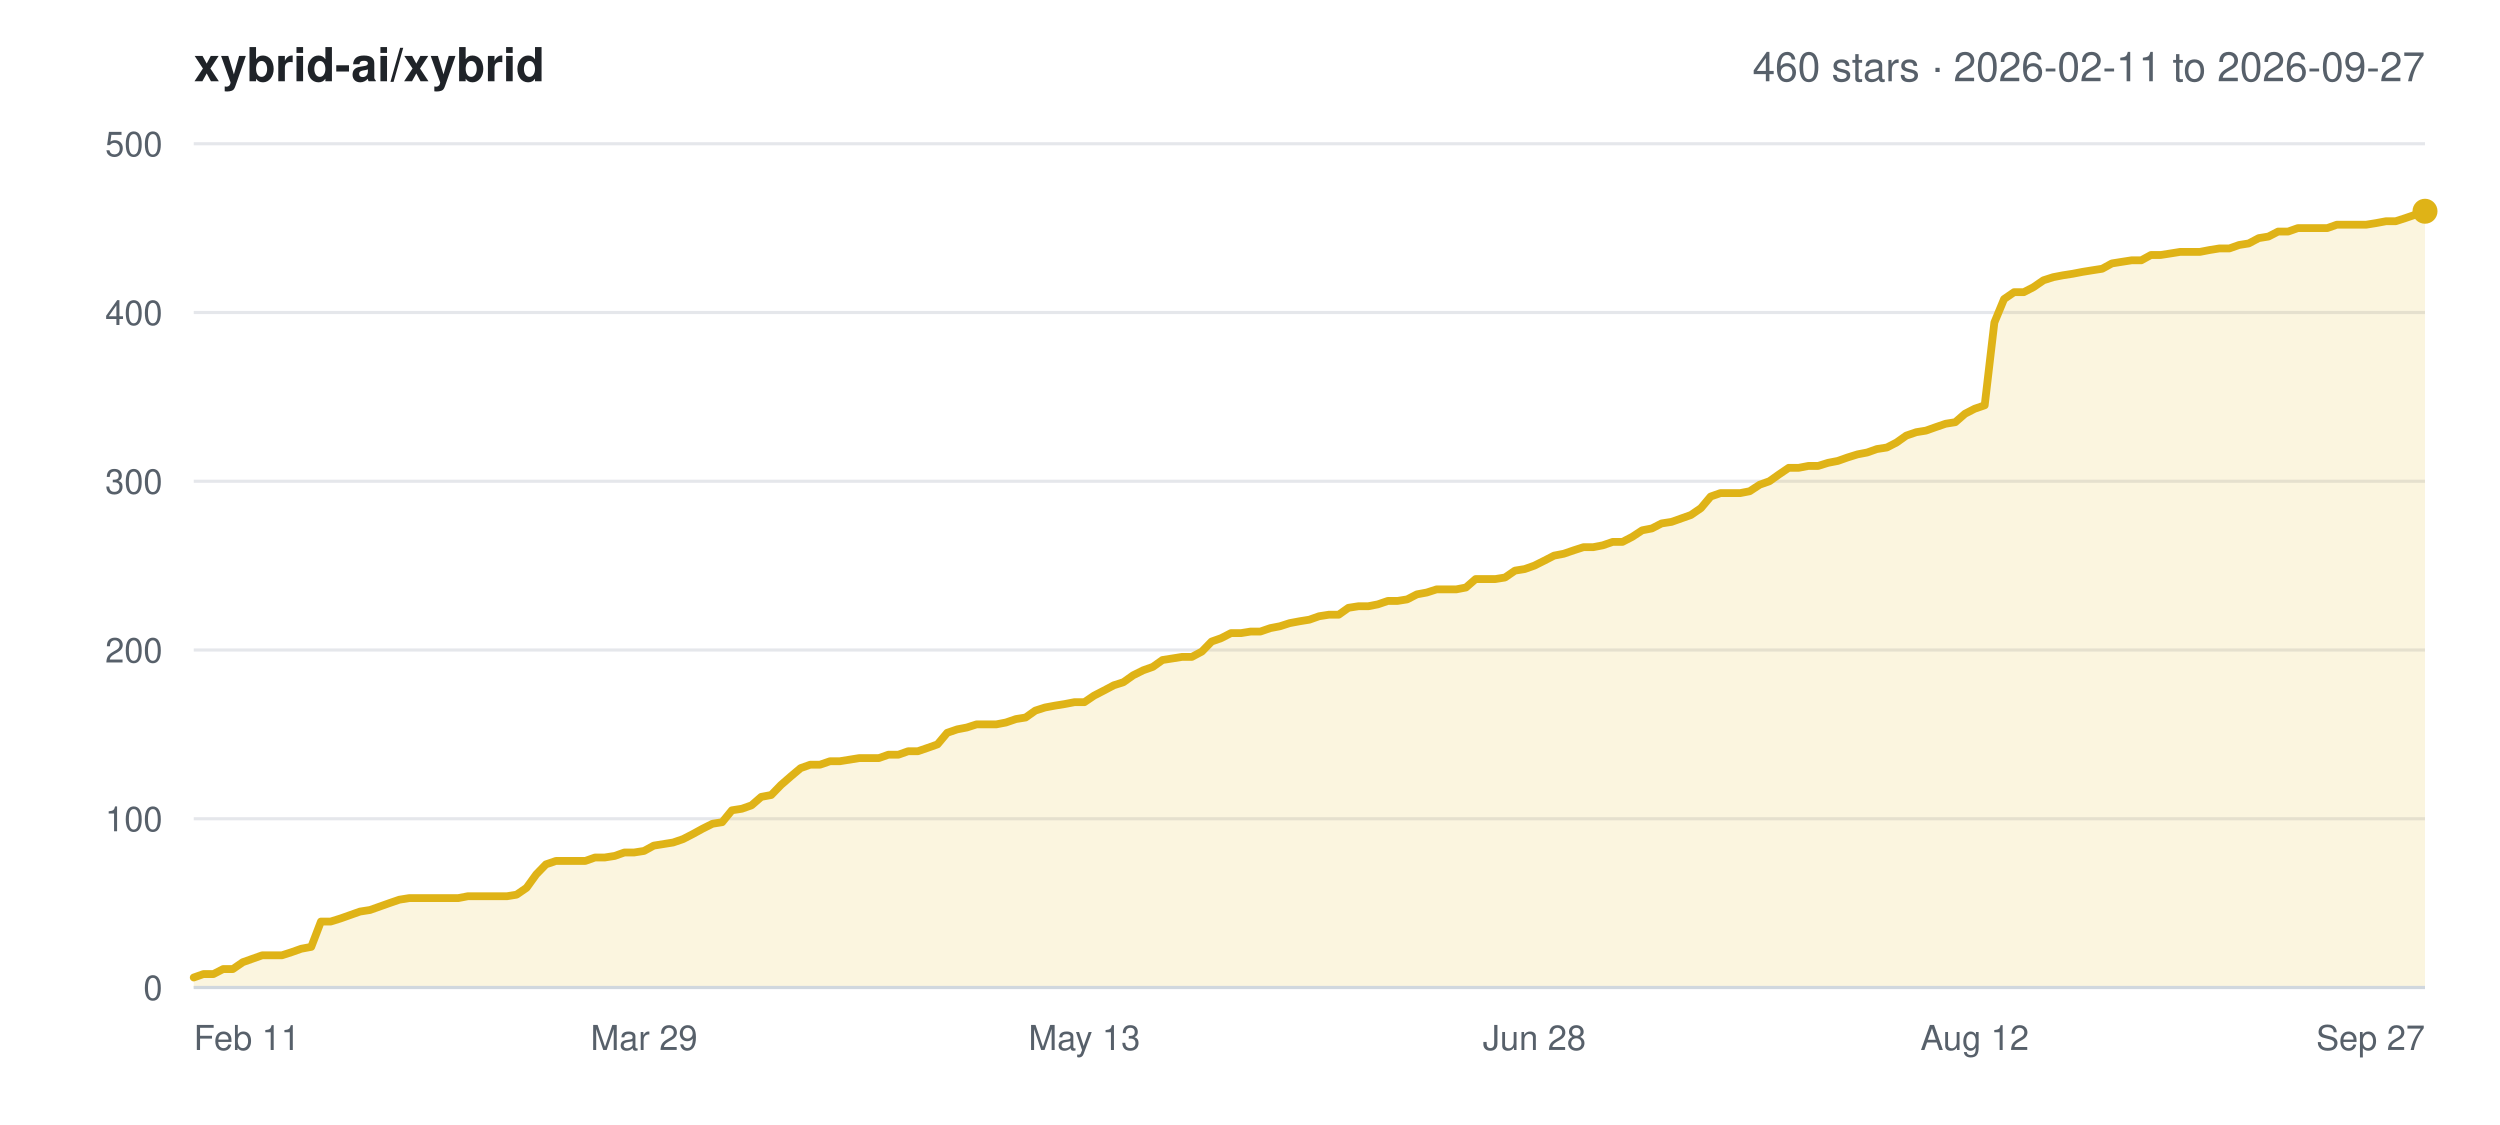
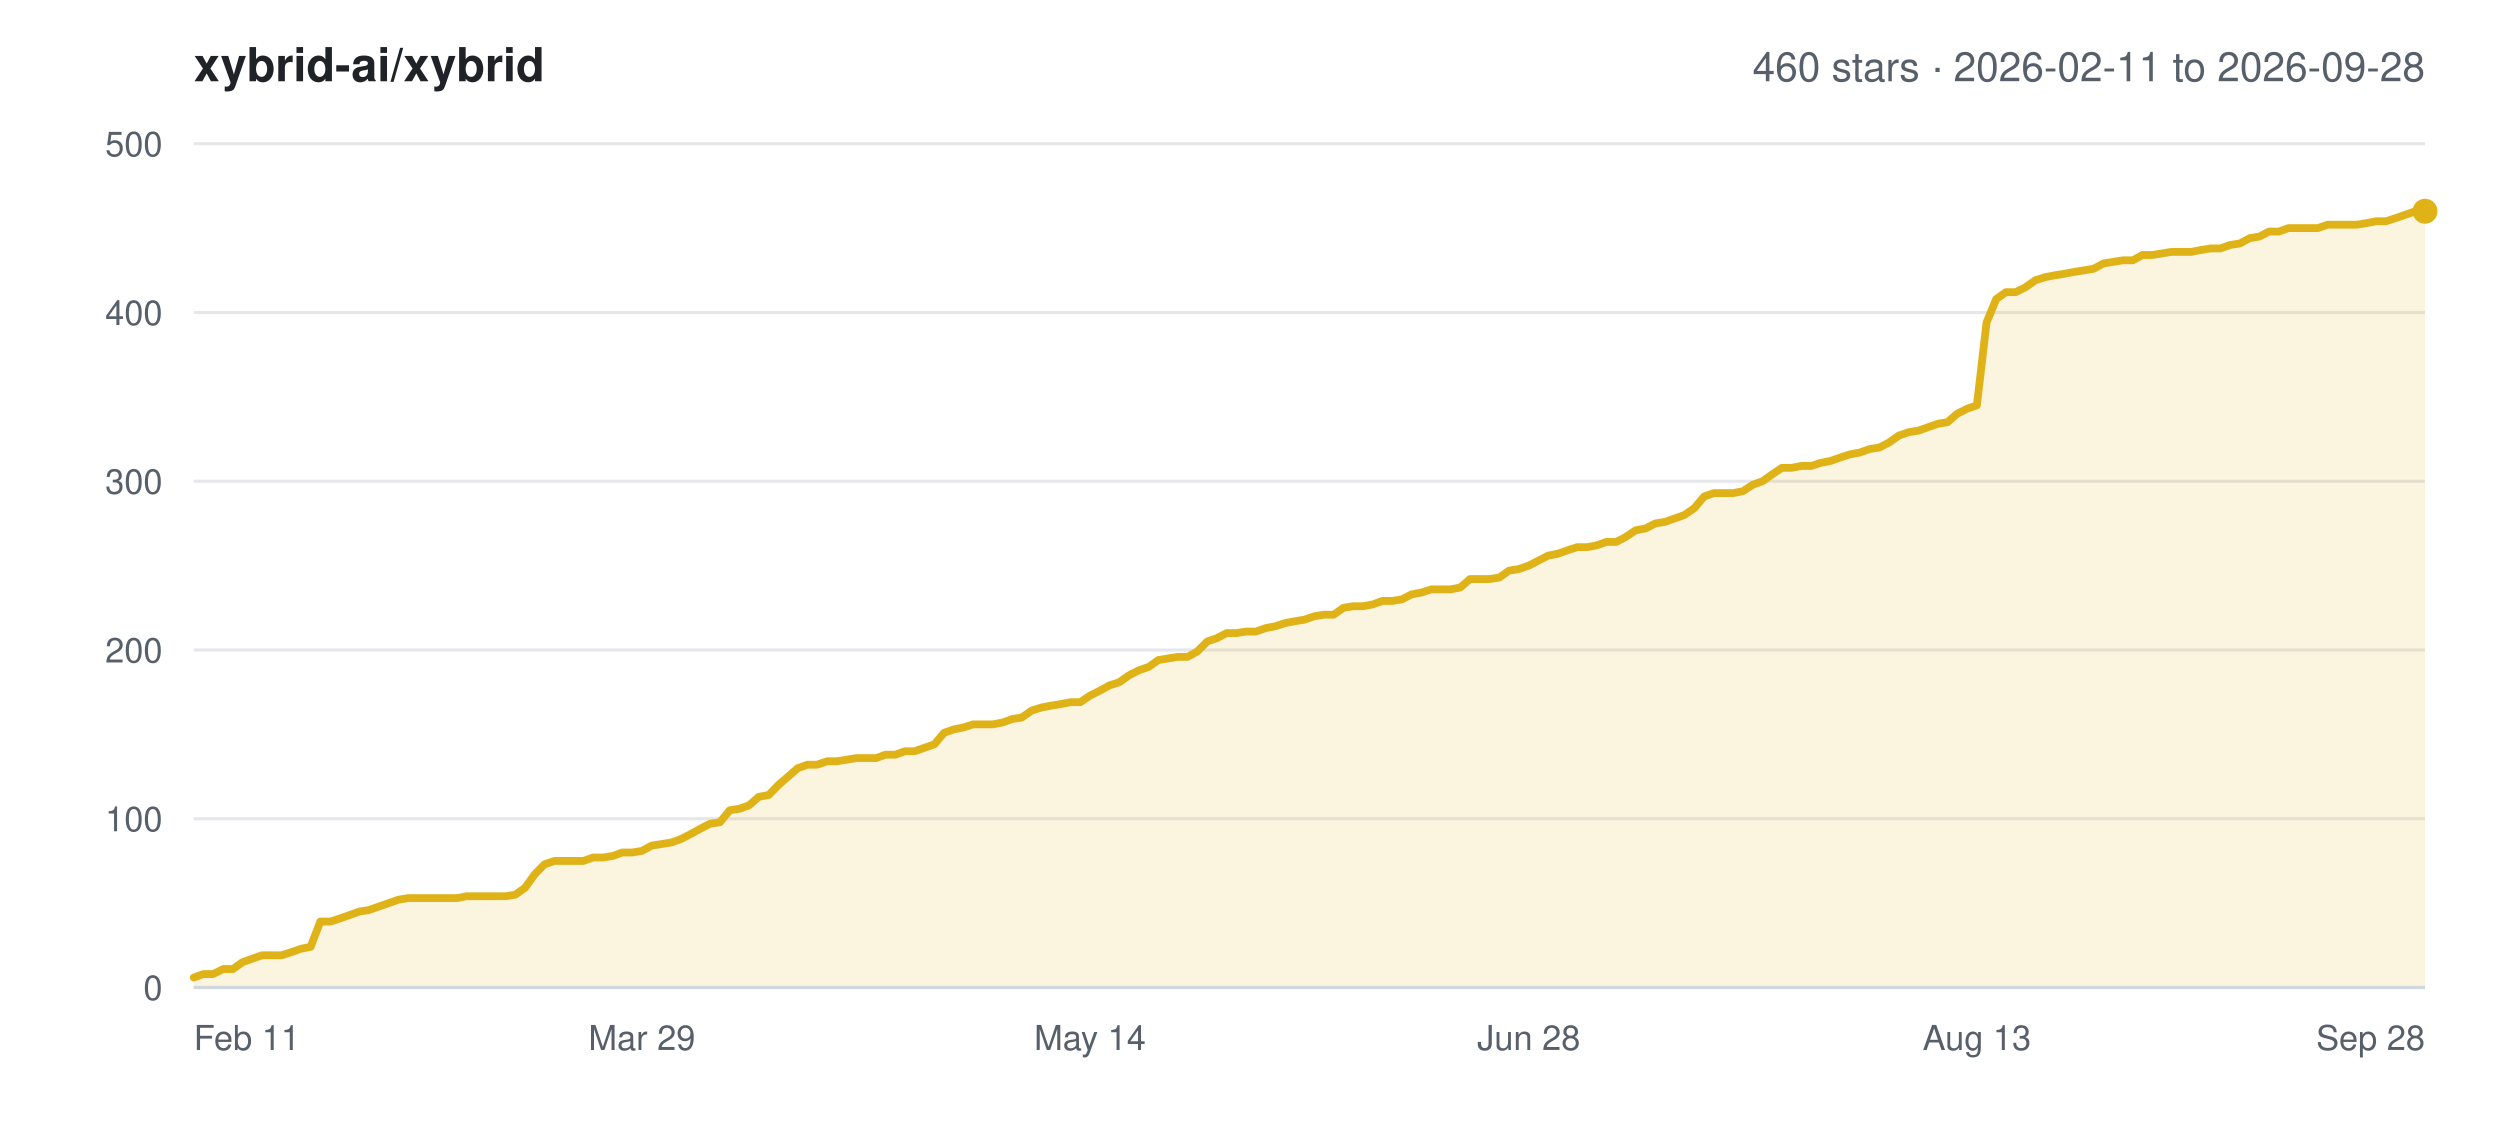
<svg xmlns="http://www.w3.org/2000/svg" width="800" height="360" viewBox="0 0 800 360" font-family="-apple-system,BlinkMacSystemFont,Segoe UI,Helvetica,Arial,sans-serif">
  <rect width="800" height="360" fill="#ffffff" />
  <text x="62" y="26" font-size="15" font-weight="600" fill="#1f2328">xybrid-ai/xybrid</text>
-   <text x="776" y="26" font-size="13" text-anchor="end" fill="#57606a">460 stars · 2026-02-11 to 2026-09-27</text>
+   <text x="776" y="26" font-size="13" text-anchor="end" fill="#57606a">460 stars · 2026-02-11 to 2026-09-28</text>
  <line x1="62" y1="316.0" x2="776" y2="316.0" stroke="#e5e7eb" stroke-width="1" />
  <text x="52" y="320.0" font-size="11" text-anchor="end" fill="#57606a">0</text>
  <line x1="62" y1="262.0" x2="776" y2="262.0" stroke="#e5e7eb" stroke-width="1" />
  <text x="52" y="266.0" font-size="11" text-anchor="end" fill="#57606a">100</text>
  <line x1="62" y1="208.0" x2="776" y2="208.0" stroke="#e5e7eb" stroke-width="1" />
  <text x="52" y="212.0" font-size="11" text-anchor="end" fill="#57606a">200</text>
  <line x1="62" y1="154.0" x2="776" y2="154.0" stroke="#e5e7eb" stroke-width="1" />
  <text x="52" y="158.0" font-size="11" text-anchor="end" fill="#57606a">300</text>
  <line x1="62" y1="100.0" x2="776" y2="100.0" stroke="#e5e7eb" stroke-width="1" />
  <text x="52" y="104.0" font-size="11" text-anchor="end" fill="#57606a">400</text>
  <line x1="62" y1="46.0" x2="776" y2="46.0" stroke="#e5e7eb" stroke-width="1" />
  <text x="52" y="50.0" font-size="11" text-anchor="end" fill="#57606a">500</text>
  <text x="62.0" y="336.0" font-size="11" text-anchor="start" fill="#57606a">Feb 11</text>
-   <text x="206.1" y="336.0" font-size="11" text-anchor="middle" fill="#57606a">Mar 29</text>
-   <text x="347.0" y="336.0" font-size="11" text-anchor="middle" fill="#57606a">May 13</text>
-   <text x="491.0" y="336.0" font-size="11" text-anchor="middle" fill="#57606a">Jun 28</text>
-   <text x="631.9" y="336.0" font-size="11" text-anchor="middle" fill="#57606a">Aug 12</text>
-   <text x="776.0" y="336.0" font-size="11" text-anchor="end" fill="#57606a">Sep 27</text>
-   <polygon points="62.0,316.0 62.0,312.8 65.1,311.7 68.3,311.7 71.4,310.1 74.5,310.1 77.7,307.9 80.8,306.8 83.9,305.7 87.1,305.7 90.2,305.7 93.3,304.7 96.4,303.6 99.6,303.0 102.7,294.9 105.8,294.9 109.0,293.9 112.1,292.8 115.2,291.7 118.4,291.2 121.5,290.1 124.6,289.0 127.8,287.9 130.9,287.4 134.0,287.4 137.2,287.4 140.3,287.4 143.4,287.4 146.6,287.4 149.7,286.8 152.8,286.8 155.9,286.8 159.1,286.8 162.2,286.8 165.3,286.3 168.5,284.1 171.6,279.8 174.7,276.6 177.9,275.5 181.0,275.5 184.1,275.5 187.3,275.5 190.4,274.4 193.5,274.4 196.7,273.9 199.8,272.8 202.9,272.8 206.1,272.3 209.2,270.6 212.3,270.1 215.4,269.6 218.6,268.5 221.7,266.9 224.8,265.2 228.0,263.6 231.1,263.1 234.2,259.3 237.4,258.8 240.5,257.7 243.6,255.0 246.8,254.4 249.9,251.2 253.0,248.5 256.2,245.8 259.3,244.7 262.4,244.7 265.6,243.6 268.7,243.6 271.8,243.1 274.9,242.6 278.1,242.6 281.2,242.6 284.3,241.5 287.5,241.5 290.6,240.4 293.7,240.4 296.9,239.3 300.0,238.2 303.1,234.5 306.3,233.4 309.4,232.8 312.5,231.8 315.7,231.8 318.8,231.8 321.9,231.2 325.1,230.1 328.2,229.6 331.3,227.4 334.4,226.4 337.6,225.8 340.7,225.3 343.8,224.7 347.0,224.7 350.1,222.6 353.2,221.0 356.4,219.3 359.5,218.3 362.6,216.1 365.8,214.5 368.9,213.4 372.0,211.2 375.2,210.7 378.3,210.2 381.4,210.2 384.6,208.5 387.7,205.3 390.8,204.2 393.9,202.6 397.1,202.6 400.2,202.1 403.3,202.1 406.5,201.0 409.6,200.4 412.7,199.4 415.9,198.8 419.0,198.3 422.1,197.2 425.3,196.7 428.4,196.7 431.5,194.5 434.7,194.0 437.8,194.0 440.9,193.4 444.1,192.3 447.2,192.3 450.3,191.8 453.4,190.2 456.6,189.6 459.7,188.6 462.8,188.6 466.0,188.6 469.1,188.0 472.2,185.3 475.4,185.3 478.5,185.3 481.6,184.8 484.8,182.6 487.9,182.1 491.0,181.0 494.2,179.4 497.3,177.8 500.4,177.2 503.6,176.1 506.7,175.1 509.8,175.1 512.9,174.5 516.1,173.4 519.2,173.4 522.3,171.8 525.5,169.7 528.6,169.1 531.7,167.5 534.9,167.0 538.0,165.9 541.1,164.8 544.3,162.6 547.4,158.9 550.5,157.8 553.7,157.8 556.8,157.8 559.9,157.2 563.1,155.1 566.2,154.0 569.3,151.8 572.4,149.7 575.6,149.7 578.7,149.1 581.8,149.1 585.0,148.1 588.1,147.5 591.2,146.4 594.4,145.4 597.5,144.8 600.6,143.7 603.8,143.2 606.9,141.6 610.0,139.4 613.2,138.3 616.3,137.8 619.4,136.7 622.6,135.6 625.7,135.1 628.8,132.4 631.9,130.8 635.1,129.7 638.2,103.2 641.3,95.7 644.5,93.5 647.6,93.5 650.7,91.9 653.9,89.7 657.0,88.7 660.1,88.1 663.3,87.6 666.4,87.0 669.5,86.5 672.7,86.0 675.8,84.3 678.9,83.8 682.1,83.3 685.2,83.3 688.3,81.6 691.4,81.6 694.6,81.1 697.7,80.6 700.8,80.6 704.0,80.6 707.1,80.0 710.2,79.5 713.4,79.5 716.5,78.4 719.6,77.9 722.8,76.2 725.9,75.7 729.0,74.1 732.2,74.1 735.3,73.0 738.4,73.0 741.6,73.0 744.7,73.0 747.8,71.9 750.9,71.9 754.1,71.9 757.2,71.9 760.3,71.4 763.5,70.8 766.6,70.8 769.7,69.8 772.9,68.7 776.0,67.6 776.0,316.0" fill="#dfb317" fill-opacity="0.14" />
-   <polyline points="62.0,312.8 65.1,311.7 68.3,311.7 71.4,310.1 74.5,310.1 77.7,307.9 80.8,306.8 83.9,305.7 87.1,305.7 90.2,305.7 93.3,304.7 96.4,303.6 99.6,303.0 102.7,294.9 105.8,294.9 109.0,293.9 112.1,292.8 115.2,291.7 118.4,291.2 121.5,290.1 124.6,289.0 127.8,287.9 130.9,287.4 134.0,287.4 137.2,287.4 140.3,287.4 143.4,287.4 146.6,287.4 149.7,286.8 152.8,286.8 155.9,286.8 159.1,286.8 162.2,286.8 165.3,286.3 168.5,284.1 171.6,279.8 174.7,276.6 177.9,275.5 181.0,275.5 184.1,275.5 187.3,275.5 190.4,274.4 193.5,274.4 196.7,273.9 199.8,272.8 202.9,272.8 206.1,272.3 209.2,270.6 212.3,270.1 215.4,269.6 218.6,268.5 221.7,266.9 224.8,265.2 228.0,263.6 231.1,263.1 234.2,259.3 237.4,258.8 240.5,257.7 243.6,255.0 246.8,254.4 249.9,251.2 253.0,248.5 256.2,245.8 259.3,244.7 262.4,244.7 265.6,243.6 268.7,243.6 271.8,243.1 274.9,242.6 278.1,242.6 281.2,242.6 284.3,241.5 287.5,241.5 290.6,240.4 293.7,240.4 296.9,239.3 300.0,238.2 303.1,234.5 306.3,233.4 309.4,232.8 312.5,231.8 315.7,231.8 318.8,231.8 321.9,231.2 325.1,230.1 328.2,229.6 331.3,227.4 334.4,226.4 337.6,225.8 340.7,225.3 343.8,224.7 347.0,224.7 350.1,222.6 353.2,221.0 356.4,219.3 359.5,218.3 362.6,216.1 365.8,214.5 368.9,213.4 372.0,211.2 375.2,210.7 378.3,210.2 381.4,210.2 384.6,208.5 387.7,205.3 390.8,204.2 393.9,202.6 397.1,202.6 400.2,202.1 403.3,202.1 406.5,201.0 409.6,200.4 412.7,199.4 415.9,198.8 419.0,198.3 422.1,197.2 425.3,196.7 428.4,196.7 431.5,194.5 434.7,194.0 437.8,194.0 440.9,193.4 444.1,192.3 447.2,192.3 450.3,191.8 453.4,190.2 456.6,189.6 459.7,188.6 462.8,188.6 466.0,188.6 469.1,188.0 472.2,185.3 475.4,185.3 478.5,185.3 481.6,184.8 484.8,182.6 487.9,182.1 491.0,181.0 494.2,179.4 497.3,177.8 500.4,177.2 503.6,176.1 506.7,175.1 509.8,175.1 512.9,174.5 516.1,173.4 519.2,173.4 522.3,171.8 525.5,169.7 528.6,169.1 531.7,167.5 534.9,167.0 538.0,165.9 541.1,164.8 544.3,162.6 547.4,158.9 550.5,157.8 553.7,157.8 556.8,157.8 559.9,157.2 563.1,155.1 566.2,154.0 569.3,151.8 572.4,149.7 575.6,149.7 578.7,149.1 581.8,149.1 585.0,148.1 588.1,147.5 591.2,146.4 594.4,145.4 597.5,144.8 600.6,143.7 603.8,143.2 606.9,141.6 610.0,139.4 613.2,138.3 616.3,137.8 619.4,136.7 622.6,135.6 625.7,135.1 628.8,132.4 631.9,130.8 635.1,129.7 638.2,103.2 641.3,95.7 644.5,93.5 647.6,93.5 650.7,91.9 653.9,89.7 657.0,88.7 660.1,88.1 663.3,87.6 666.4,87.0 669.5,86.5 672.7,86.0 675.8,84.3 678.9,83.8 682.1,83.3 685.2,83.3 688.3,81.6 691.4,81.6 694.6,81.1 697.7,80.6 700.8,80.6 704.0,80.6 707.1,80.0 710.2,79.5 713.4,79.5 716.5,78.4 719.6,77.9 722.8,76.2 725.9,75.7 729.0,74.1 732.2,74.1 735.3,73.0 738.4,73.0 741.6,73.0 744.7,73.0 747.8,71.9 750.9,71.9 754.1,71.9 757.2,71.9 760.3,71.4 763.5,70.8 766.6,70.8 769.7,69.8 772.9,68.7 776.0,67.6" fill="none" stroke="#dfb317" stroke-width="2.5" stroke-linejoin="round" stroke-linecap="round" />
+   <text x="205.4" y="336.0" font-size="11" text-anchor="middle" fill="#57606a">Mar 29</text>
+   <text x="348.8" y="336.0" font-size="11" text-anchor="middle" fill="#57606a">May 14</text>
+   <text x="489.2" y="336.0" font-size="11" text-anchor="middle" fill="#57606a">Jun 28</text>
+   <text x="632.6" y="336.0" font-size="11" text-anchor="middle" fill="#57606a">Aug 13</text>
+   <text x="776.0" y="336.0" font-size="11" text-anchor="end" fill="#57606a">Sep 28</text>
+   <polygon points="62.0,316.0 62.0,312.8 65.1,311.7 68.2,311.7 71.4,310.1 74.5,310.1 77.6,307.9 80.7,306.8 83.8,305.7 86.9,305.7 90.1,305.7 93.2,304.7 96.3,303.6 99.4,303.0 102.5,294.9 105.7,294.9 108.8,293.9 111.9,292.8 115.0,291.7 118.1,291.2 121.2,290.1 124.4,289.0 127.5,287.9 130.6,287.4 133.7,287.4 136.8,287.4 139.9,287.4 143.1,287.4 146.2,287.4 149.3,286.8 152.4,286.8 155.5,286.8 158.7,286.8 161.8,286.8 164.9,286.3 168.0,284.1 171.1,279.8 174.2,276.6 177.4,275.5 180.5,275.5 183.6,275.5 186.7,275.5 189.8,274.4 193.0,274.4 196.1,273.9 199.2,272.8 202.3,272.8 205.4,272.3 208.5,270.6 211.7,270.1 214.8,269.6 217.9,268.5 221.0,266.9 224.1,265.2 227.2,263.6 230.4,263.1 233.5,259.3 236.6,258.8 239.7,257.7 242.8,255.0 246.0,254.4 249.1,251.2 252.2,248.5 255.3,245.8 258.4,244.7 261.5,244.7 264.7,243.6 267.8,243.6 270.9,243.1 274.0,242.6 277.1,242.6 280.3,242.6 283.4,241.5 286.5,241.5 289.6,240.4 292.7,240.4 295.8,239.3 299.0,238.2 302.1,234.5 305.2,233.4 308.3,232.8 311.4,231.8 314.6,231.8 317.7,231.8 320.8,231.2 323.9,230.1 327.0,229.6 330.1,227.4 333.3,226.4 336.4,225.8 339.5,225.3 342.6,224.7 345.7,224.7 348.8,222.6 352.0,221.0 355.1,219.3 358.2,218.3 361.3,216.1 364.4,214.5 367.6,213.4 370.7,211.2 373.8,210.7 376.9,210.2 380.0,210.2 383.1,208.5 386.3,205.3 389.4,204.2 392.5,202.6 395.6,202.6 398.7,202.1 401.9,202.1 405.0,201.0 408.1,200.4 411.2,199.4 414.3,198.8 417.4,198.3 420.6,197.2 423.7,196.7 426.8,196.7 429.9,194.5 433.0,194.0 436.1,194.0 439.3,193.4 442.4,192.3 445.5,192.3 448.6,191.8 451.7,190.2 454.9,189.6 458.0,188.6 461.1,188.6 464.2,188.6 467.3,188.0 470.4,185.3 473.6,185.3 476.7,185.3 479.8,184.8 482.9,182.6 486.0,182.1 489.2,181.0 492.3,179.4 495.4,177.8 498.5,177.2 501.6,176.1 504.7,175.1 507.9,175.1 511.0,174.5 514.1,173.4 517.2,173.4 520.3,171.8 523.4,169.7 526.6,169.1 529.7,167.5 532.8,167.0 535.9,165.9 539.0,164.8 542.2,162.6 545.3,158.9 548.4,157.8 551.5,157.8 554.6,157.8 557.7,157.2 560.9,155.1 564.0,154.0 567.1,151.8 570.2,149.7 573.3,149.7 576.5,149.1 579.6,149.1 582.7,148.1 585.8,147.5 588.9,146.4 592.0,145.4 595.2,144.8 598.3,143.7 601.4,143.2 604.5,141.6 607.6,139.4 610.8,138.3 613.9,137.8 617.0,136.7 620.1,135.6 623.2,135.1 626.3,132.4 629.5,130.8 632.6,129.7 635.7,103.2 638.8,95.7 641.9,93.5 645.0,93.5 648.2,91.9 651.3,89.7 654.4,88.7 657.5,88.1 660.6,87.6 663.8,87.0 666.9,86.5 670.0,86.0 673.1,84.3 676.2,83.8 679.3,83.3 682.5,83.3 685.6,81.6 688.7,81.6 691.8,81.1 694.9,80.6 698.1,80.6 701.2,80.6 704.3,80.0 707.4,79.5 710.5,79.5 713.6,78.4 716.8,77.9 719.9,76.2 723.0,75.7 726.1,74.1 729.2,74.1 732.3,73.0 735.5,73.0 738.6,73.0 741.7,73.0 744.8,71.9 747.9,71.9 751.1,71.9 754.2,71.9 757.3,71.4 760.4,70.8 763.5,70.8 766.6,69.8 769.8,68.7 772.9,67.6 776.0,67.6 776.0,316.0" fill="#dfb317" fill-opacity="0.14" />
+   <polyline points="62.0,312.8 65.1,311.7 68.2,311.7 71.4,310.1 74.5,310.1 77.6,307.9 80.7,306.8 83.8,305.7 86.9,305.7 90.1,305.7 93.2,304.7 96.3,303.6 99.4,303.0 102.5,294.9 105.7,294.9 108.8,293.9 111.9,292.8 115.0,291.7 118.1,291.2 121.2,290.1 124.4,289.0 127.5,287.9 130.6,287.4 133.7,287.4 136.8,287.4 139.9,287.4 143.1,287.4 146.2,287.4 149.3,286.8 152.4,286.8 155.5,286.8 158.7,286.8 161.8,286.8 164.9,286.3 168.0,284.1 171.1,279.8 174.2,276.6 177.4,275.5 180.5,275.5 183.6,275.5 186.7,275.5 189.8,274.4 193.0,274.4 196.1,273.9 199.2,272.8 202.3,272.8 205.4,272.3 208.5,270.6 211.7,270.1 214.8,269.6 217.9,268.5 221.0,266.9 224.1,265.2 227.2,263.6 230.4,263.1 233.5,259.3 236.6,258.8 239.7,257.7 242.8,255.0 246.0,254.4 249.1,251.2 252.2,248.5 255.3,245.8 258.4,244.7 261.5,244.7 264.7,243.6 267.8,243.6 270.9,243.1 274.0,242.6 277.1,242.6 280.3,242.6 283.4,241.5 286.5,241.5 289.6,240.4 292.7,240.4 295.8,239.3 299.0,238.2 302.1,234.5 305.2,233.4 308.3,232.8 311.4,231.8 314.6,231.8 317.7,231.8 320.8,231.2 323.9,230.1 327.0,229.6 330.1,227.4 333.3,226.4 336.4,225.8 339.5,225.3 342.6,224.7 345.7,224.7 348.8,222.6 352.0,221.0 355.1,219.3 358.2,218.3 361.3,216.1 364.4,214.5 367.6,213.4 370.7,211.2 373.8,210.7 376.9,210.2 380.0,210.2 383.1,208.5 386.3,205.3 389.4,204.2 392.5,202.6 395.6,202.6 398.7,202.1 401.9,202.1 405.0,201.0 408.1,200.4 411.2,199.4 414.3,198.8 417.4,198.3 420.6,197.2 423.7,196.7 426.8,196.7 429.9,194.5 433.0,194.0 436.1,194.0 439.3,193.4 442.4,192.3 445.5,192.3 448.6,191.8 451.7,190.2 454.9,189.6 458.0,188.6 461.1,188.6 464.2,188.6 467.3,188.0 470.4,185.3 473.6,185.3 476.7,185.3 479.8,184.8 482.9,182.6 486.0,182.1 489.2,181.0 492.3,179.4 495.4,177.8 498.5,177.2 501.6,176.1 504.7,175.1 507.9,175.1 511.0,174.5 514.1,173.4 517.2,173.4 520.3,171.8 523.4,169.7 526.6,169.1 529.7,167.5 532.8,167.0 535.9,165.9 539.0,164.8 542.2,162.6 545.3,158.9 548.4,157.8 551.5,157.8 554.6,157.8 557.7,157.2 560.9,155.1 564.0,154.0 567.1,151.8 570.2,149.7 573.3,149.7 576.5,149.1 579.6,149.1 582.7,148.1 585.8,147.5 588.9,146.4 592.0,145.4 595.2,144.8 598.3,143.7 601.4,143.2 604.5,141.6 607.6,139.4 610.8,138.3 613.9,137.8 617.0,136.7 620.1,135.6 623.2,135.1 626.3,132.4 629.5,130.8 632.6,129.7 635.7,103.2 638.8,95.7 641.9,93.5 645.0,93.5 648.2,91.9 651.3,89.7 654.4,88.7 657.5,88.1 660.6,87.6 663.8,87.0 666.9,86.5 670.0,86.0 673.1,84.3 676.2,83.8 679.3,83.3 682.5,83.3 685.6,81.6 688.7,81.6 691.8,81.1 694.9,80.6 698.1,80.6 701.2,80.6 704.3,80.0 707.4,79.5 710.5,79.5 713.6,78.4 716.8,77.9 719.9,76.2 723.0,75.7 726.1,74.1 729.2,74.1 732.3,73.0 735.5,73.0 738.6,73.0 741.7,73.0 744.8,71.9 747.9,71.9 751.1,71.9 754.2,71.9 757.3,71.4 760.4,70.8 763.5,70.8 766.6,69.8 769.8,68.7 772.9,67.6 776.0,67.6" fill="none" stroke="#dfb317" stroke-width="2.5" stroke-linejoin="round" stroke-linecap="round" />
  <circle cx="776.0" cy="67.6" r="4" fill="#dfb317" />
  <line x1="62" y1="316.0" x2="776" y2="316.0" stroke="#d0d7de" stroke-width="1" />
</svg>
